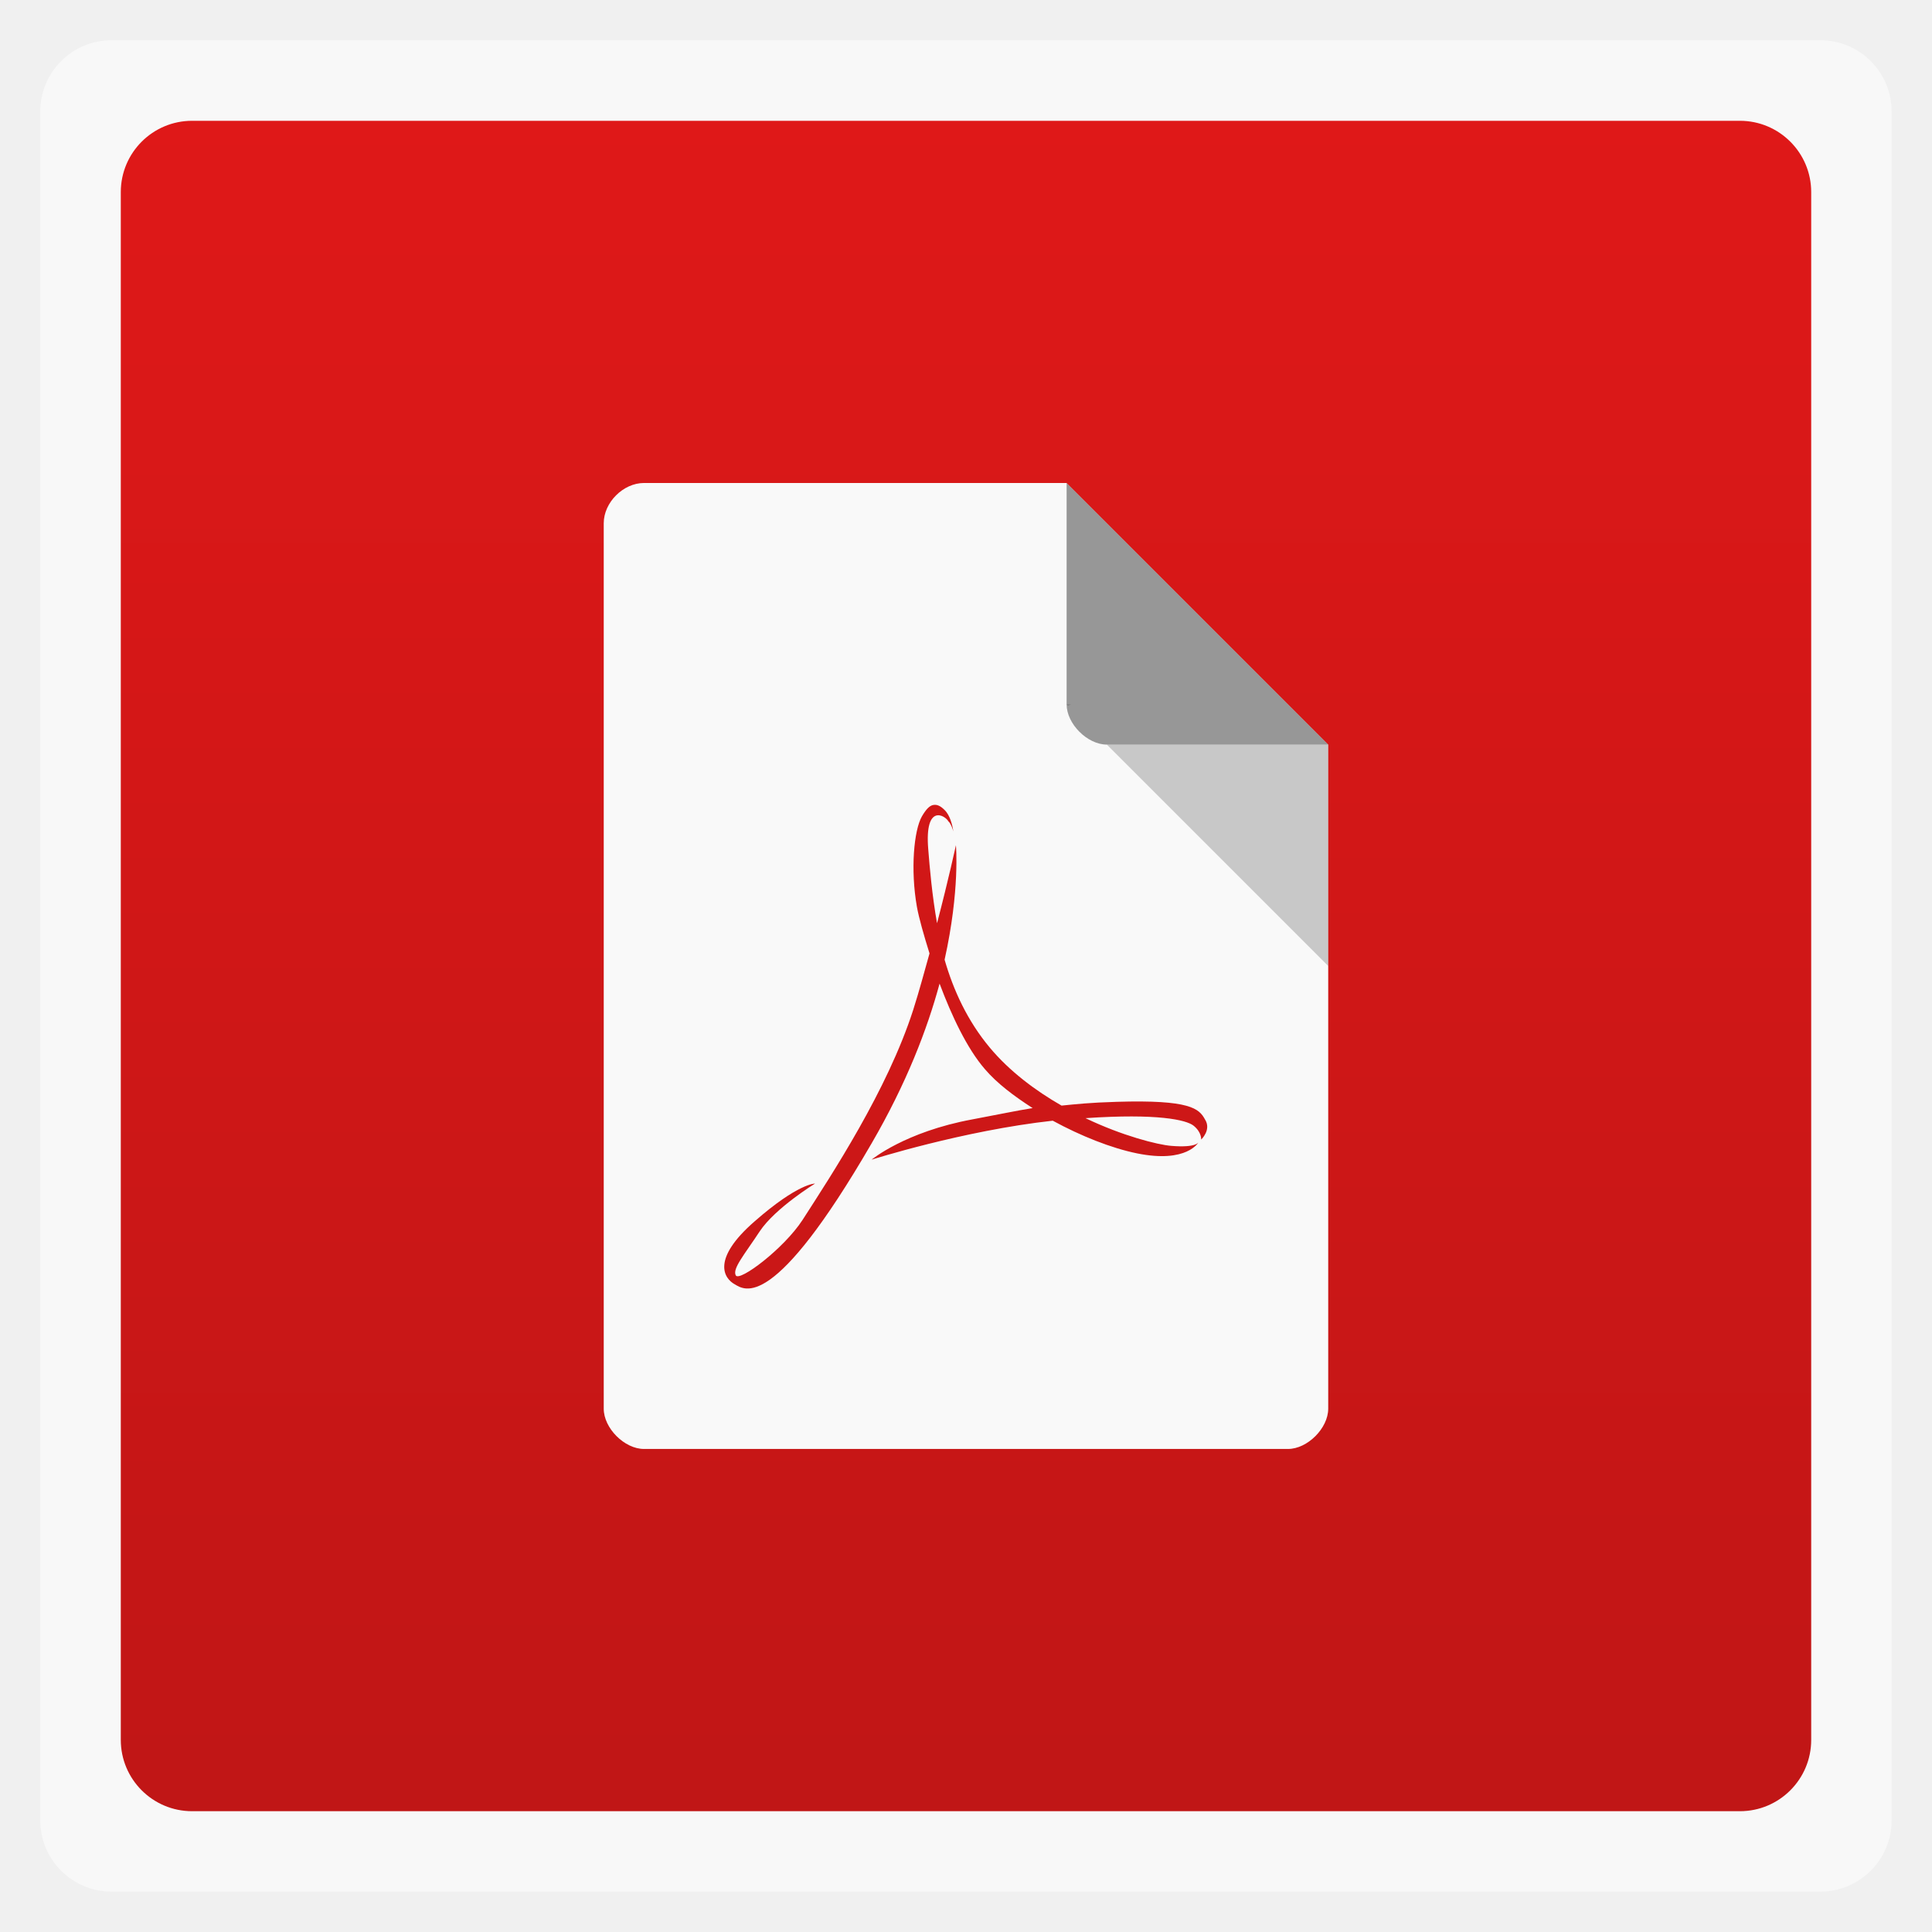
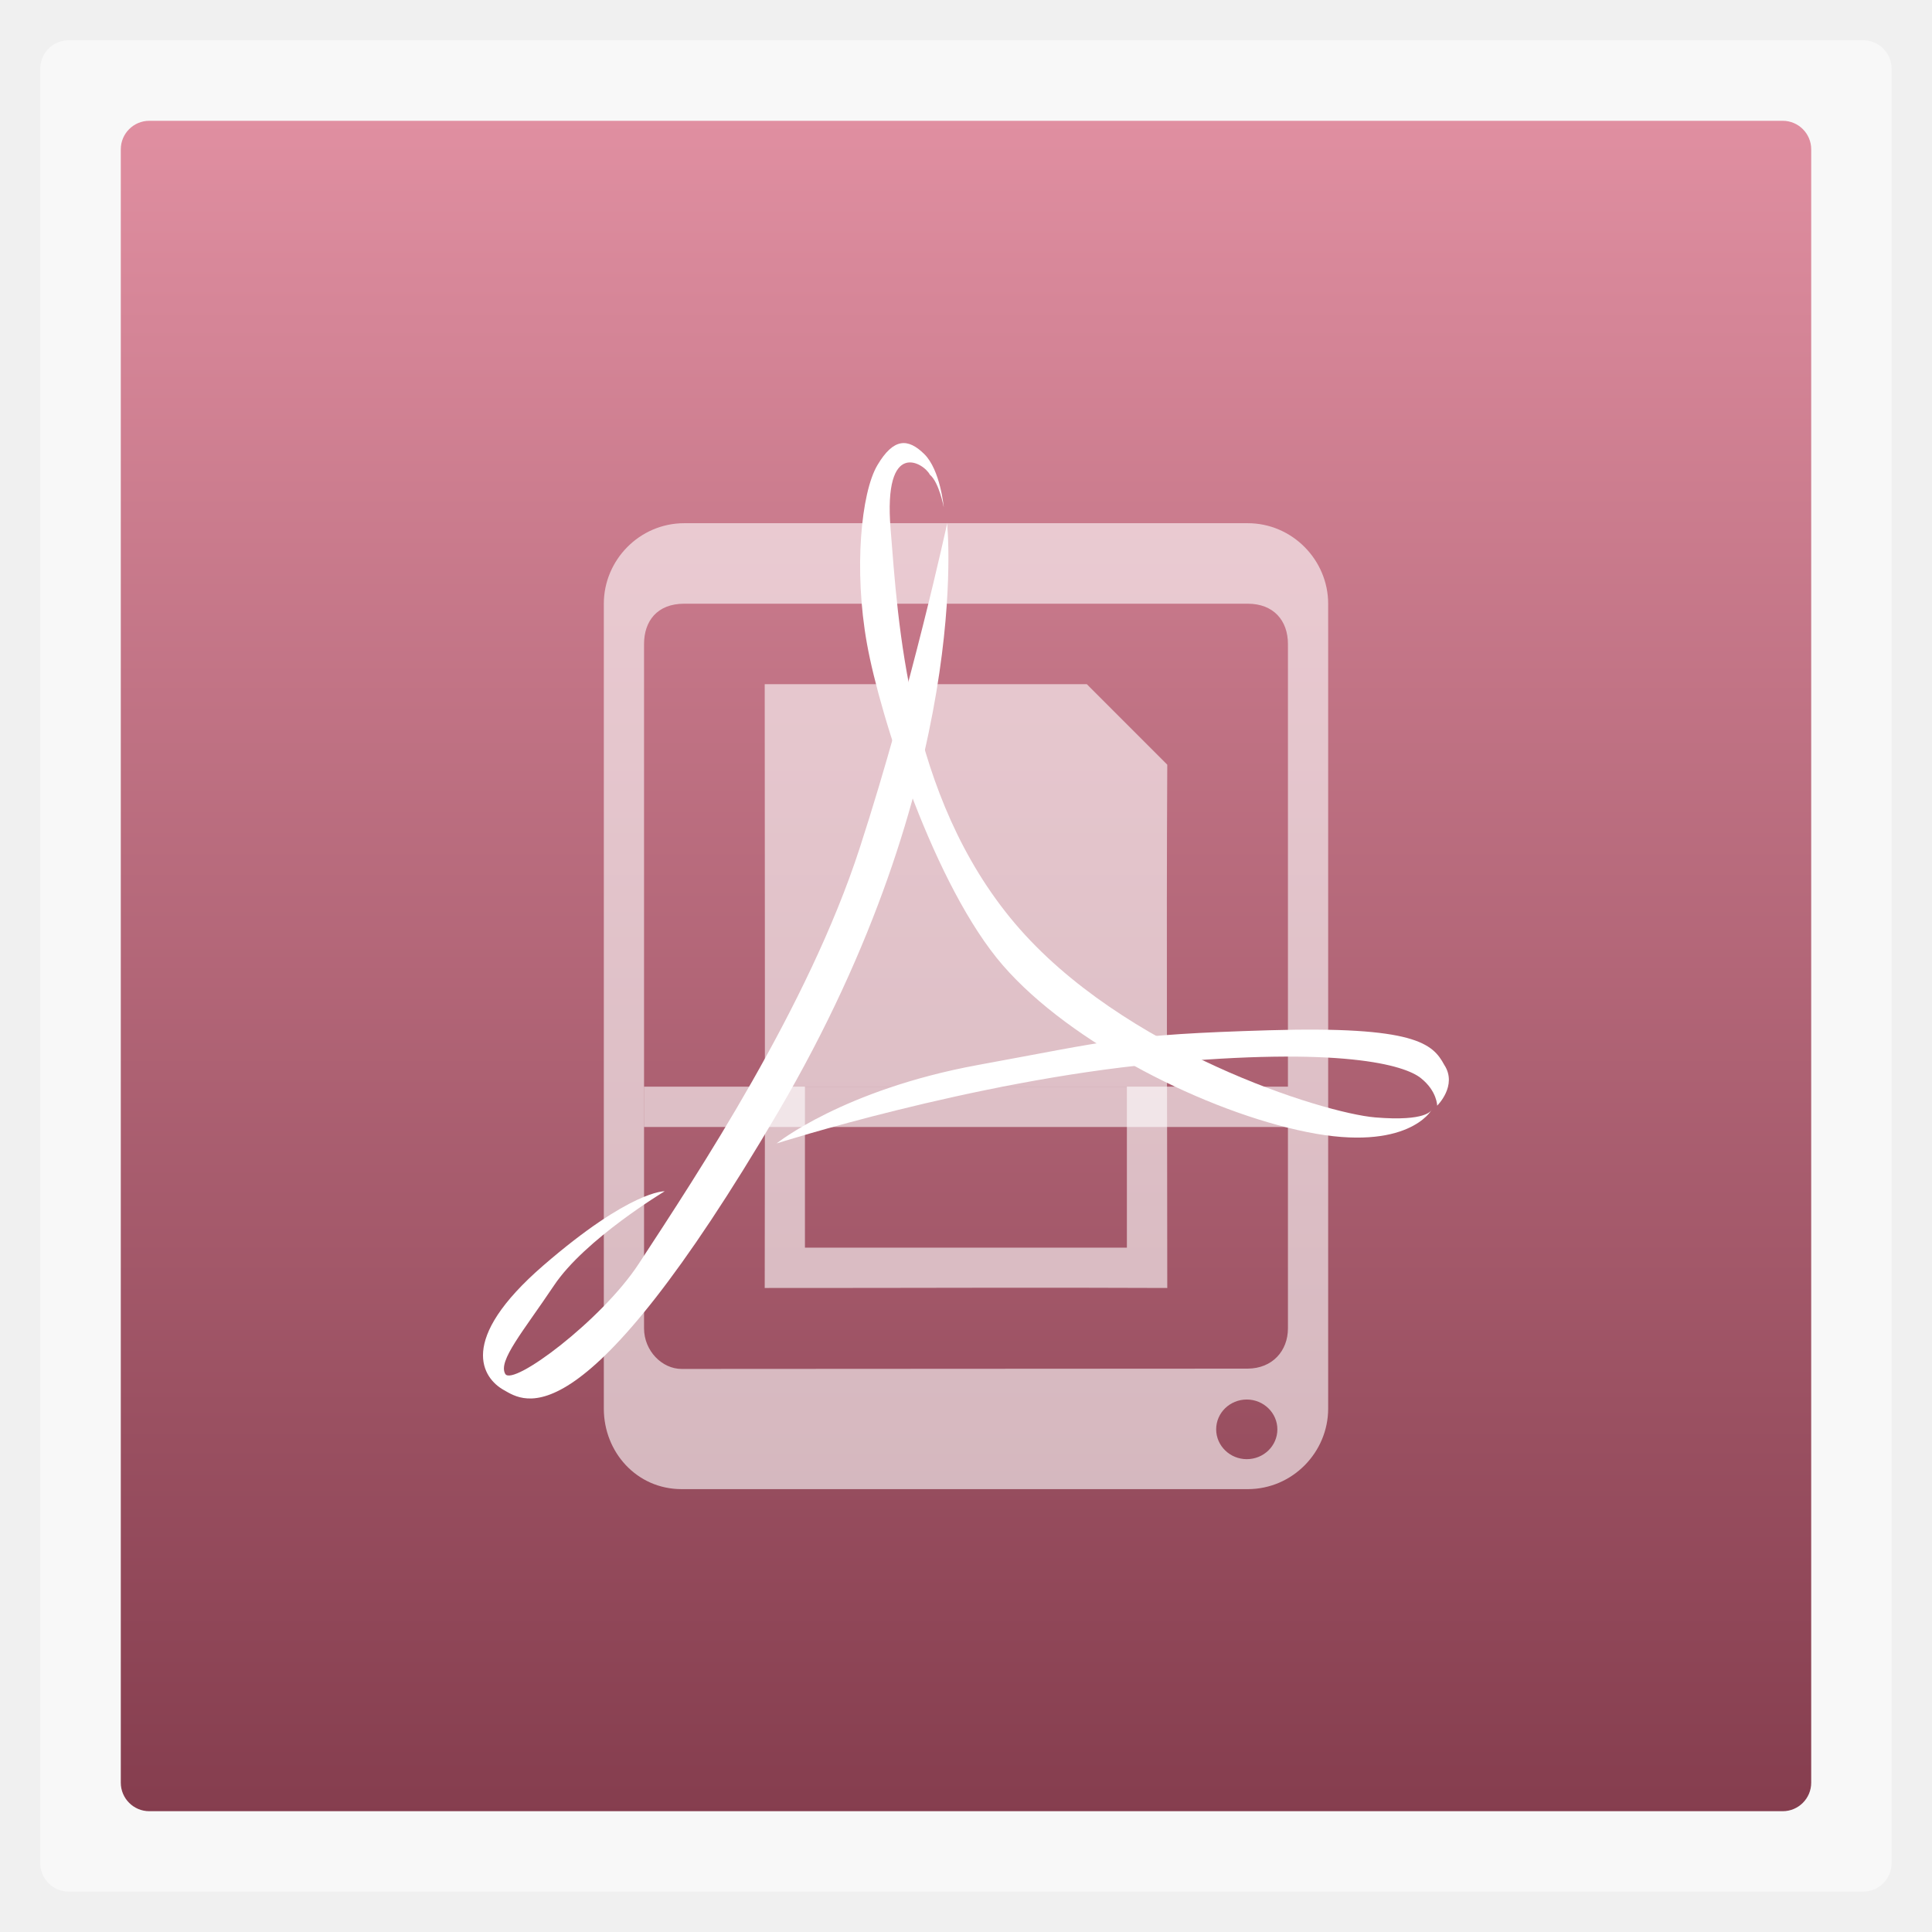
- <svg xmlns="http://www.w3.org/2000/svg" xmlns:xlink="http://www.w3.org/1999/xlink" width="48" viewBox="0 0 13.547 13.547" height="48">
-   <defs>
-     <linearGradient xlink:href="#1" id="0" gradientUnits="userSpaceOnUse" gradientTransform="matrix(1.10525,0,0,1.10525,-147.8257,-309.3088)" y1="279.1" x2="0" y2="268.33" />
-     <linearGradient id="1">
-       <stop stop-color="#df1818" />
-       <stop offset="1" stop-color="#c01616" />
+ <svg xmlns="http://www.w3.org/2000/svg" xmlns:xlink="http://www.w3.org/1999/xlink" width="48" viewBox="0 0 13.547 13.547" height="48" id="svg2" version="1.1">
+   <defs id="defs4">
+     <linearGradient id="linearGradient3797">
+       <stop style="stop-color:#e5e6e6;stop-opacity:1;" offset="0" id="stop3799" />
+       <stop style="stop-color:#f9f9f9;stop-opacity:1;" offset="1" id="stop3801" />
+     </linearGradient>
+     <linearGradient id="linearGradient4460">
+       <stop offset="0" style="stop-color:#71a7ce;stop-opacity:1;" id="stop7" />
+       <stop offset="1" style="stop-color:#a9c7e1;stop-opacity:1;" id="stop9" />
+     </linearGradient>
+     <linearGradient gradientTransform="matrix(1.10525,0,0,1.10525,-134.2787,-295.7618)" xlink:href="#linearGradient4460" id="linearGradient3002" y1="279.096" y2="268.33" gradientUnits="userSpaceOnUse" x2="0" />
+     <linearGradient xlink:href="#linearGradient3895-9-0-3-2-4-0" id="linearGradient3794" gradientUnits="userSpaceOnUse" gradientTransform="matrix(1.10525,0,0,1.10525,-147.8257,-309.3088)" y1="279.096" x2="0" y2="268.33" />
+     <linearGradient xlink:href="#linearGradient3797" id="linearGradient3803" x1="9.076" y1="10.715" x2="8.801" y2="3.186" gradientUnits="userSpaceOnUse" />
+     <linearGradient xlink:href="#linearGradient3797" id="linearGradient3805" gradientUnits="userSpaceOnUse" x1="9.076" y1="10.715" x2="8.801" y2="3.186" />
+     <radialGradient cx="148.004" cy="160" gradientTransform="matrix(0.97656,0,0,0.97656,-16.5349,-236.25)" r="128" id="radialGradient4432" xlink:href="#linearGradient3895-9-0-3-2-4-0" gradientUnits="userSpaceOnUse" />
+     <linearGradient id="linearGradient3895-9-0-3-2-4-0">
+       <stop offset="0" style="stop-color:#e08fa1" id="stop7-5" />
+       <stop offset="1" style="stop-color:#853d4e" id="stop9-3" />
    </linearGradient>
  </defs>
-   <rect height="12.982" rx="0.5" y="0.282" x="0.282" width="12.982" opacity="0.5" fill="#ffffff" fill-rule="evenodd" />
-   <rect height="11.853" rx="0.5" y="-12.7" x="-12.7" width="11.853" transform="scale(-1,-1)" fill="url(#0)" fill-rule="evenodd" />
-   <path d="M 16 12 C 15.484 12 15 12.484 15 13 L 15 35 C 15 35.484 15.516 36 16 36 L 32 36 C 32.484 36 33 35.484 33 35 L 33 18.5 L 26.5 12 L 16 12 z M 23.188 20 C 23.283 19.983 23.369 20.025 23.469 20.125 C 23.608 20.261 23.661 20.503 23.688 20.656 C 23.659 20.566 23.619 20.455 23.562 20.406 C 23.488 20.262 22.969 19.949 23.062 21.094 C 23.099 21.562 23.157 22.233 23.281 22.938 C 23.569 21.839 23.75 21 23.75 21 C 23.75 21 23.854 22.111 23.469 23.844 C 23.686 24.598 24.035 25.363 24.594 26.031 C 25.081 26.614 25.727 27.099 26.375 27.469 C 26.747 27.432 27.073 27.395 27.75 27.375 C 29.566 27.32 29.793 27.543 29.938 27.812 C 30.105 28.07 29.844 28.312 29.844 28.312 C 29.844 28.312 29.859 28.133 29.656 27.969 C 29.474 27.822 28.755 27.66 26.969 27.781 C 27.889 28.222 28.758 28.44 29.094 28.469 C 29.738 28.523 29.781 28.375 29.781 28.375 C 29.781 28.375 29.5 28.91 28.25 28.656 C 27.615 28.527 26.85 28.223 26.156 27.844 C 23.931 28.089 21.656 28.812 21.656 28.812 C 21.656 28.812 22.484 28.121 24.156 27.812 C 24.872 27.678 25.256 27.594 25.656 27.531 C 25.192 27.232 24.773 26.918 24.469 26.562 C 24.027 26.052 23.644 25.238 23.344 24.438 C 23.038 25.573 22.519 26.92 21.656 28.406 C 19.219 32.609 18.504 32.055 18.25 31.906 C 17.992 31.762 17.664 31.289 18.75 30.344 C 19.832 29.395 20.25 29.406 20.25 29.406 C 20.25 29.406 19.262 30.012 18.875 30.594 C 18.492 31.176 18.191 31.523 18.281 31.688 C 18.375 31.852 19.477 31.02 19.938 30.312 C 20.664 29.184 22.043 27.094 22.688 25.094 C 22.838 24.624 22.968 24.137 23.094 23.688 C 22.953 23.235 22.834 22.821 22.781 22.531 C 22.617 21.602 22.707 20.629 22.906 20.281 C 23.008 20.109 23.092 20.017 23.188 20 z " transform="scale(0.2822222,0.2822222)" fill="#f9f9f9" />
-   <path d="m 7.479,4.939 0.009,0.009 0.022,-0.009 z m 0.282,0.282 1.552,1.552 0,-1.552 z" fill-opacity="0.196" />
-   <path d="m 7.479,3.387 1.834,1.834 -1.552,0 c -0.137,0 -0.282,-0.146 -0.282,-0.282 z" fill-opacity="0.392" />
+   <rect id="rect14" style="opacity:0.5;fill:#ffffff;fill-rule:evenodd" height="12.982" rx="0.2" y="0.282" x="0.282" width="12.982" />
+   <rect id="rect16" style="fill:url(#linearGradient3794);fill-opacity:1;fill-rule:evenodd" height="11.853" rx="0.2" y="-12.7" x="-12.7" width="11.853" transform="scale(-1,-1)" />
+   <g id="g3813" transform="matrix(1.10606,0,0,1.083334,-33.29357,-62.13088)">
+     <path style="line-height:normal;opacity:0.6;color:#000000;fill:#ffffff" d="m 34.439,60.738 c -0.284,0 -0.51,0.239 -0.51,0.521 l 0,5.21 c 0,0.282 0.209,0.521 0.493,0.521 l 3.589,0 c 0.284,0 0.51,-0.239 0.51,-0.521 l 0,-5.21 c 0,-0.282 -0.227,-0.521 -0.51,-0.521 z m 0,0.521 3.572,0 c 0.163,0 0.255,0.108 0.255,0.261 l 0,4.429 c 0,0.147 -0.099,0.26 -0.255,0.261 l -3.589,0.002 c -0.123,7.8e-5 -0.238,-0.116 -0.238,-0.263 l 0,-4.429 c 0,-0.146 0.081,-0.261 0.255,-0.261 z m 3.566,5.151 c 0.107,0 0.194,0.087 0.194,0.193 0,0.107 -0.087,0.193 -0.194,0.193 -0.107,0 -0.194,-0.087 -0.194,-0.193 0,-0.107 0.087,-0.193 0.194,-0.193 z" id="path20" />
+     <path style="line-height:normal;opacity:0.6;fill:#ffffff" d="m 34.184,64.385 4.083,0 0,0.261 -4.083,0 z" id="path22" />
+     <path style="line-height:normal;opacity:0.6;color:#000000;fill:#ffffff" d="m 34.949,61.78 c 0.001,1.424 0.002,2.678 0,3.908 0.955,3.88e-4 1.734,-0.004 2.552,0 0,-1.141 -0.006,-2.21 0,-3.387 l -0.51,-0.521 c -0.777,10e-7 -1.264,-5e-6 -2.041,0 z m 0.255,2.605 2.041,0 0,1.042 -2.041,0 z" id="path24" />
+     <path d="m 36.105,60.737 c 0,0 0.176,1.642 -1.069,3.809 -1.246,2.168 -1.611,1.877 -1.742,1.802 -0.131,-0.075 -0.3,-0.319 0.253,-0.807 0.553,-0.488 0.768,-0.479 0.768,-0.479 0,0 -0.506,0.31 -0.702,0.61 -0.197,0.3 -0.356,0.488 -0.309,0.572 0.047,0.084 0.611,-0.346 0.846,-0.712 0.372,-0.581 1.074,-1.662 1.402,-2.694 0.328,-1.032 0.554,-2.101 0.554,-2.101 z" id="path26" style="line-height:normal;fill:#ffffff" />
+     <path d="m 39.175,64.537 c 0,0 -0.028,0.075 -0.356,0.047 -0.328,-0.028 -1.601,-0.432 -2.285,-1.257 -0.684,-0.826 -0.74,-1.961 -0.787,-2.552 -0.047,-0.591 0.212,-0.426 0.249,-0.351 0.059,0.05 0.088,0.211 0.088,0.211 0,0 -0.021,-0.242 -0.124,-0.345 -0.103,-0.103 -0.194,-0.105 -0.297,0.073 -0.103,0.178 -0.15,0.676 -0.066,1.154 0.084,0.479 0.431,1.576 0.862,2.083 0.431,0.507 1.292,0.948 1.929,1.079 0.637,0.131 0.787,-0.141 0.787,-0.141 z" id="path28" style="line-height:normal;fill:#ffffff" />
+     <path d="m 35.026,64.752 c 0,0 1.236,-0.403 2.407,-0.516 1.171,-0.113 1.573,0.009 1.676,0.094 0.103,0.084 0.103,0.178 0.103,0.178 0,0 0.131,-0.13 0.045,-0.264 -0.073,-0.138 -0.185,-0.252 -1.113,-0.224 -0.927,0.028 -0.993,0.066 -1.845,0.225 -0.852,0.16 -1.274,0.507 -1.274,0.507 z" id="path30" style="line-height:normal;fill:#ffffff" />
+   </g>
</svg>
